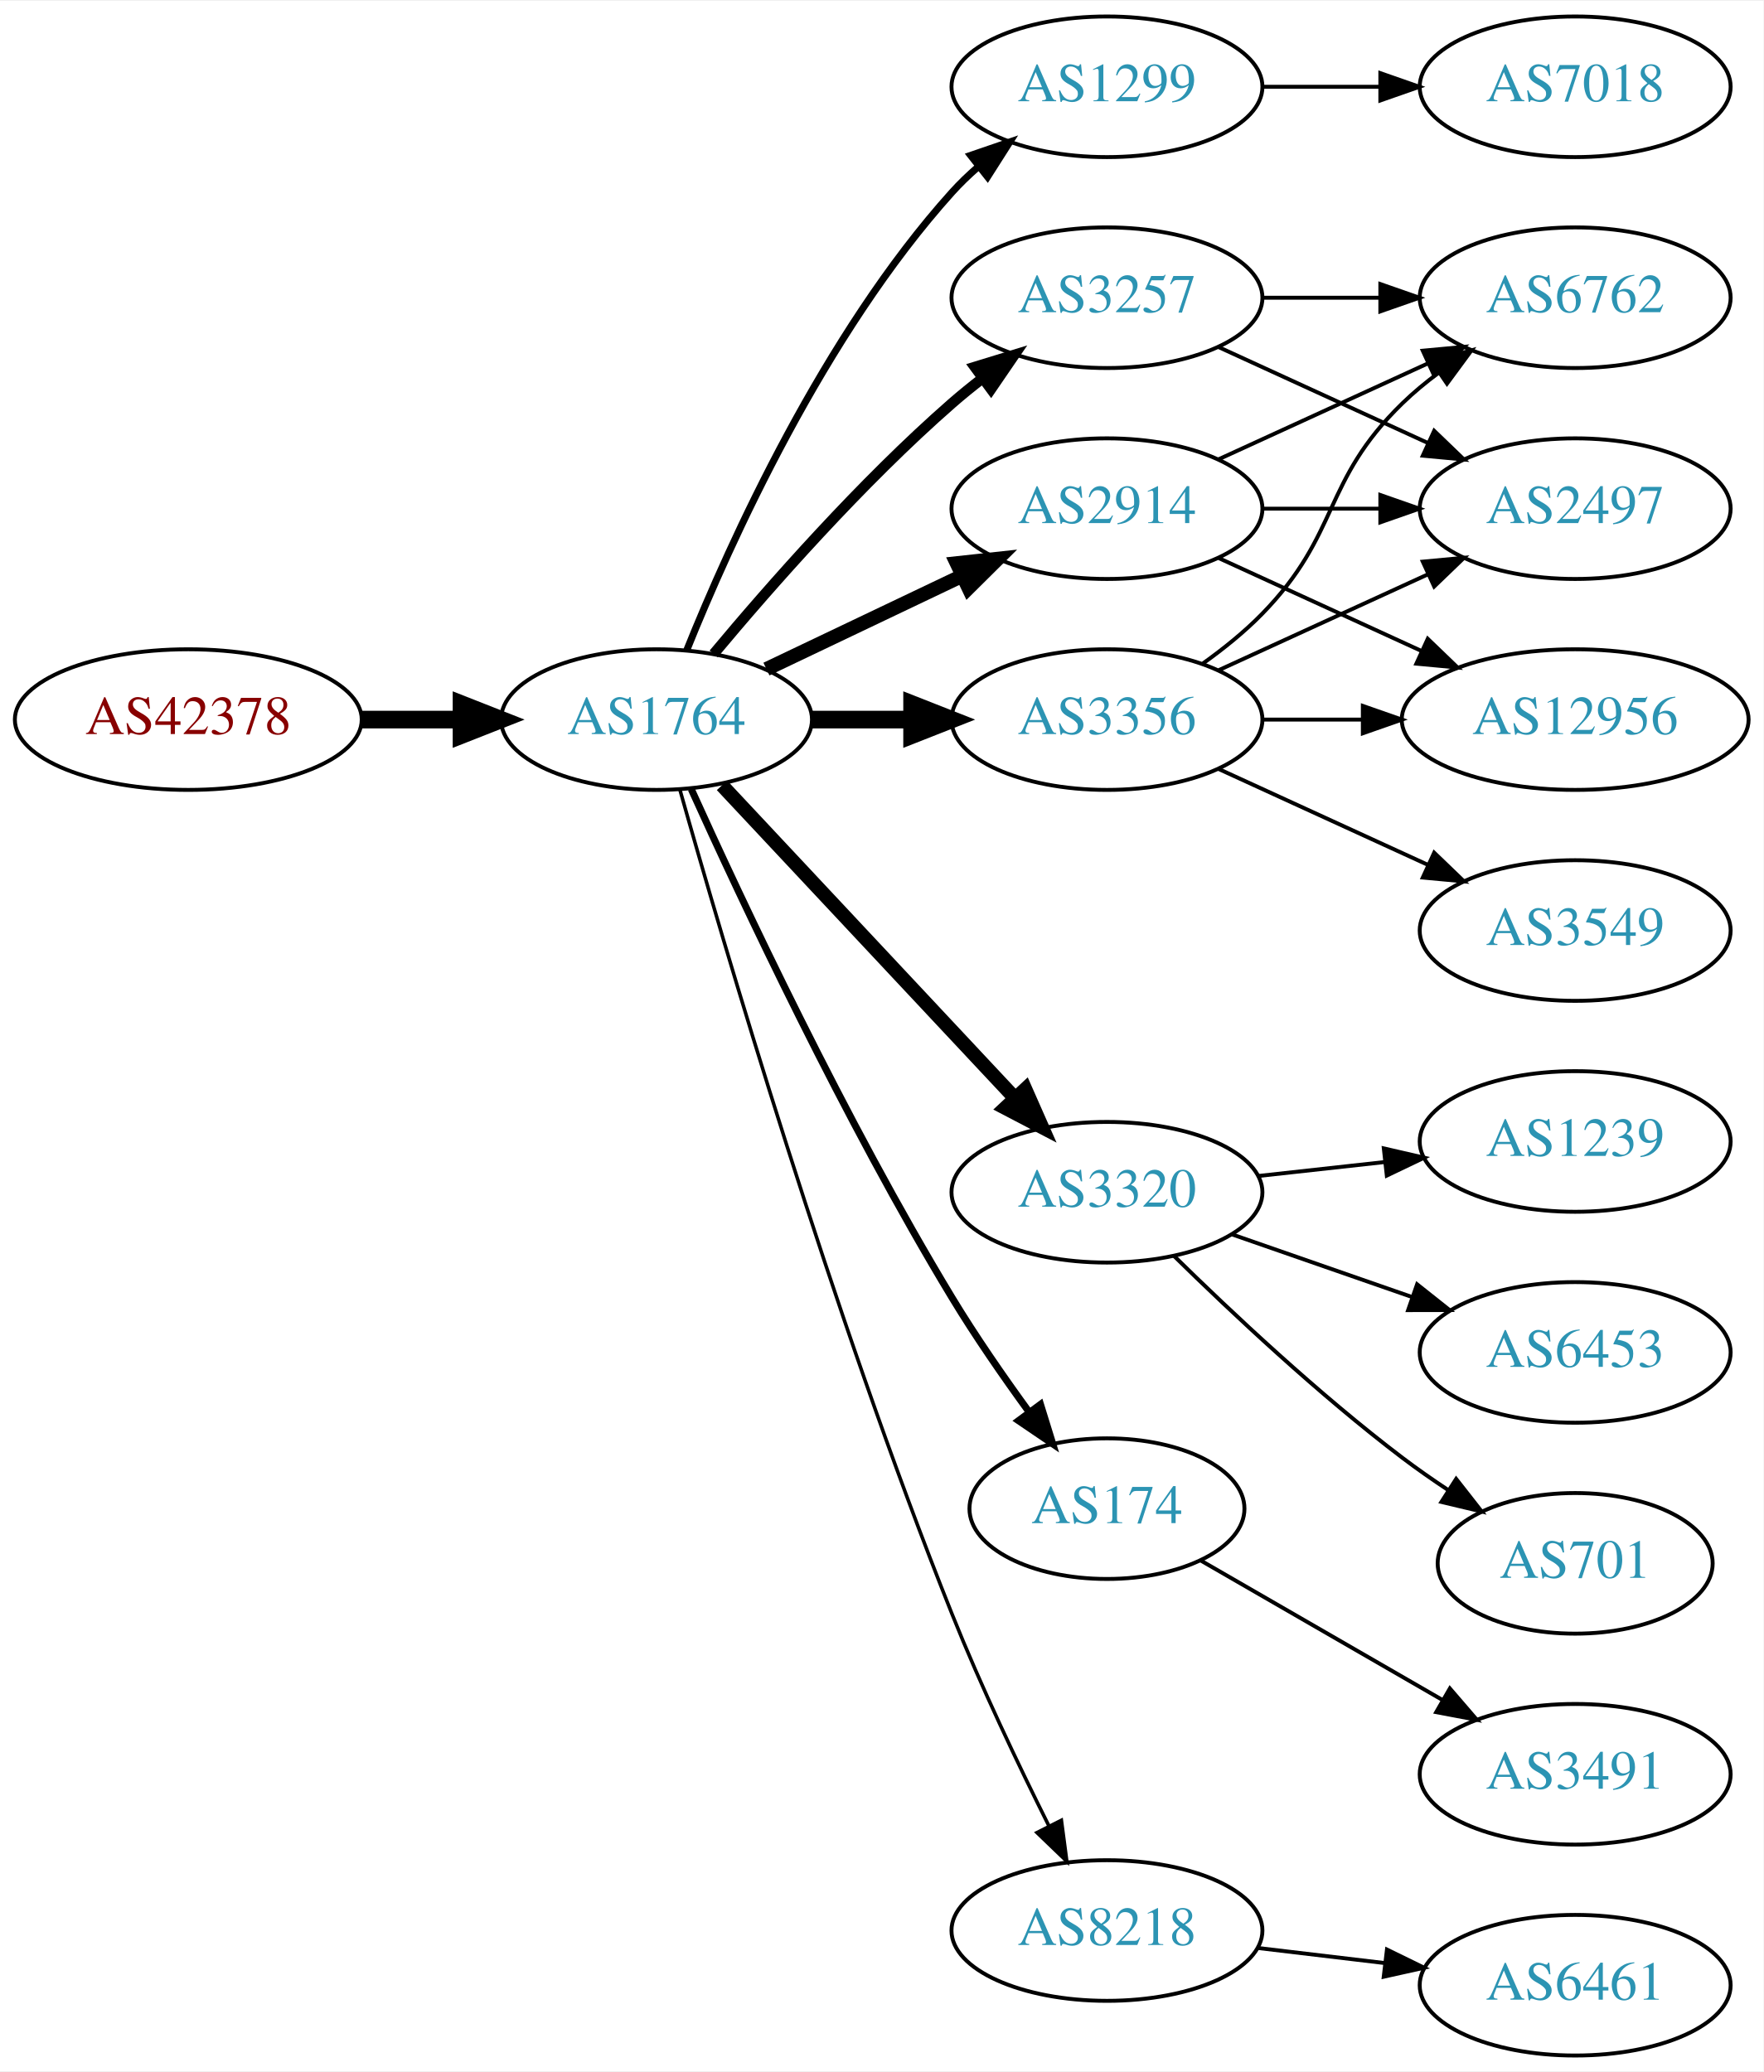
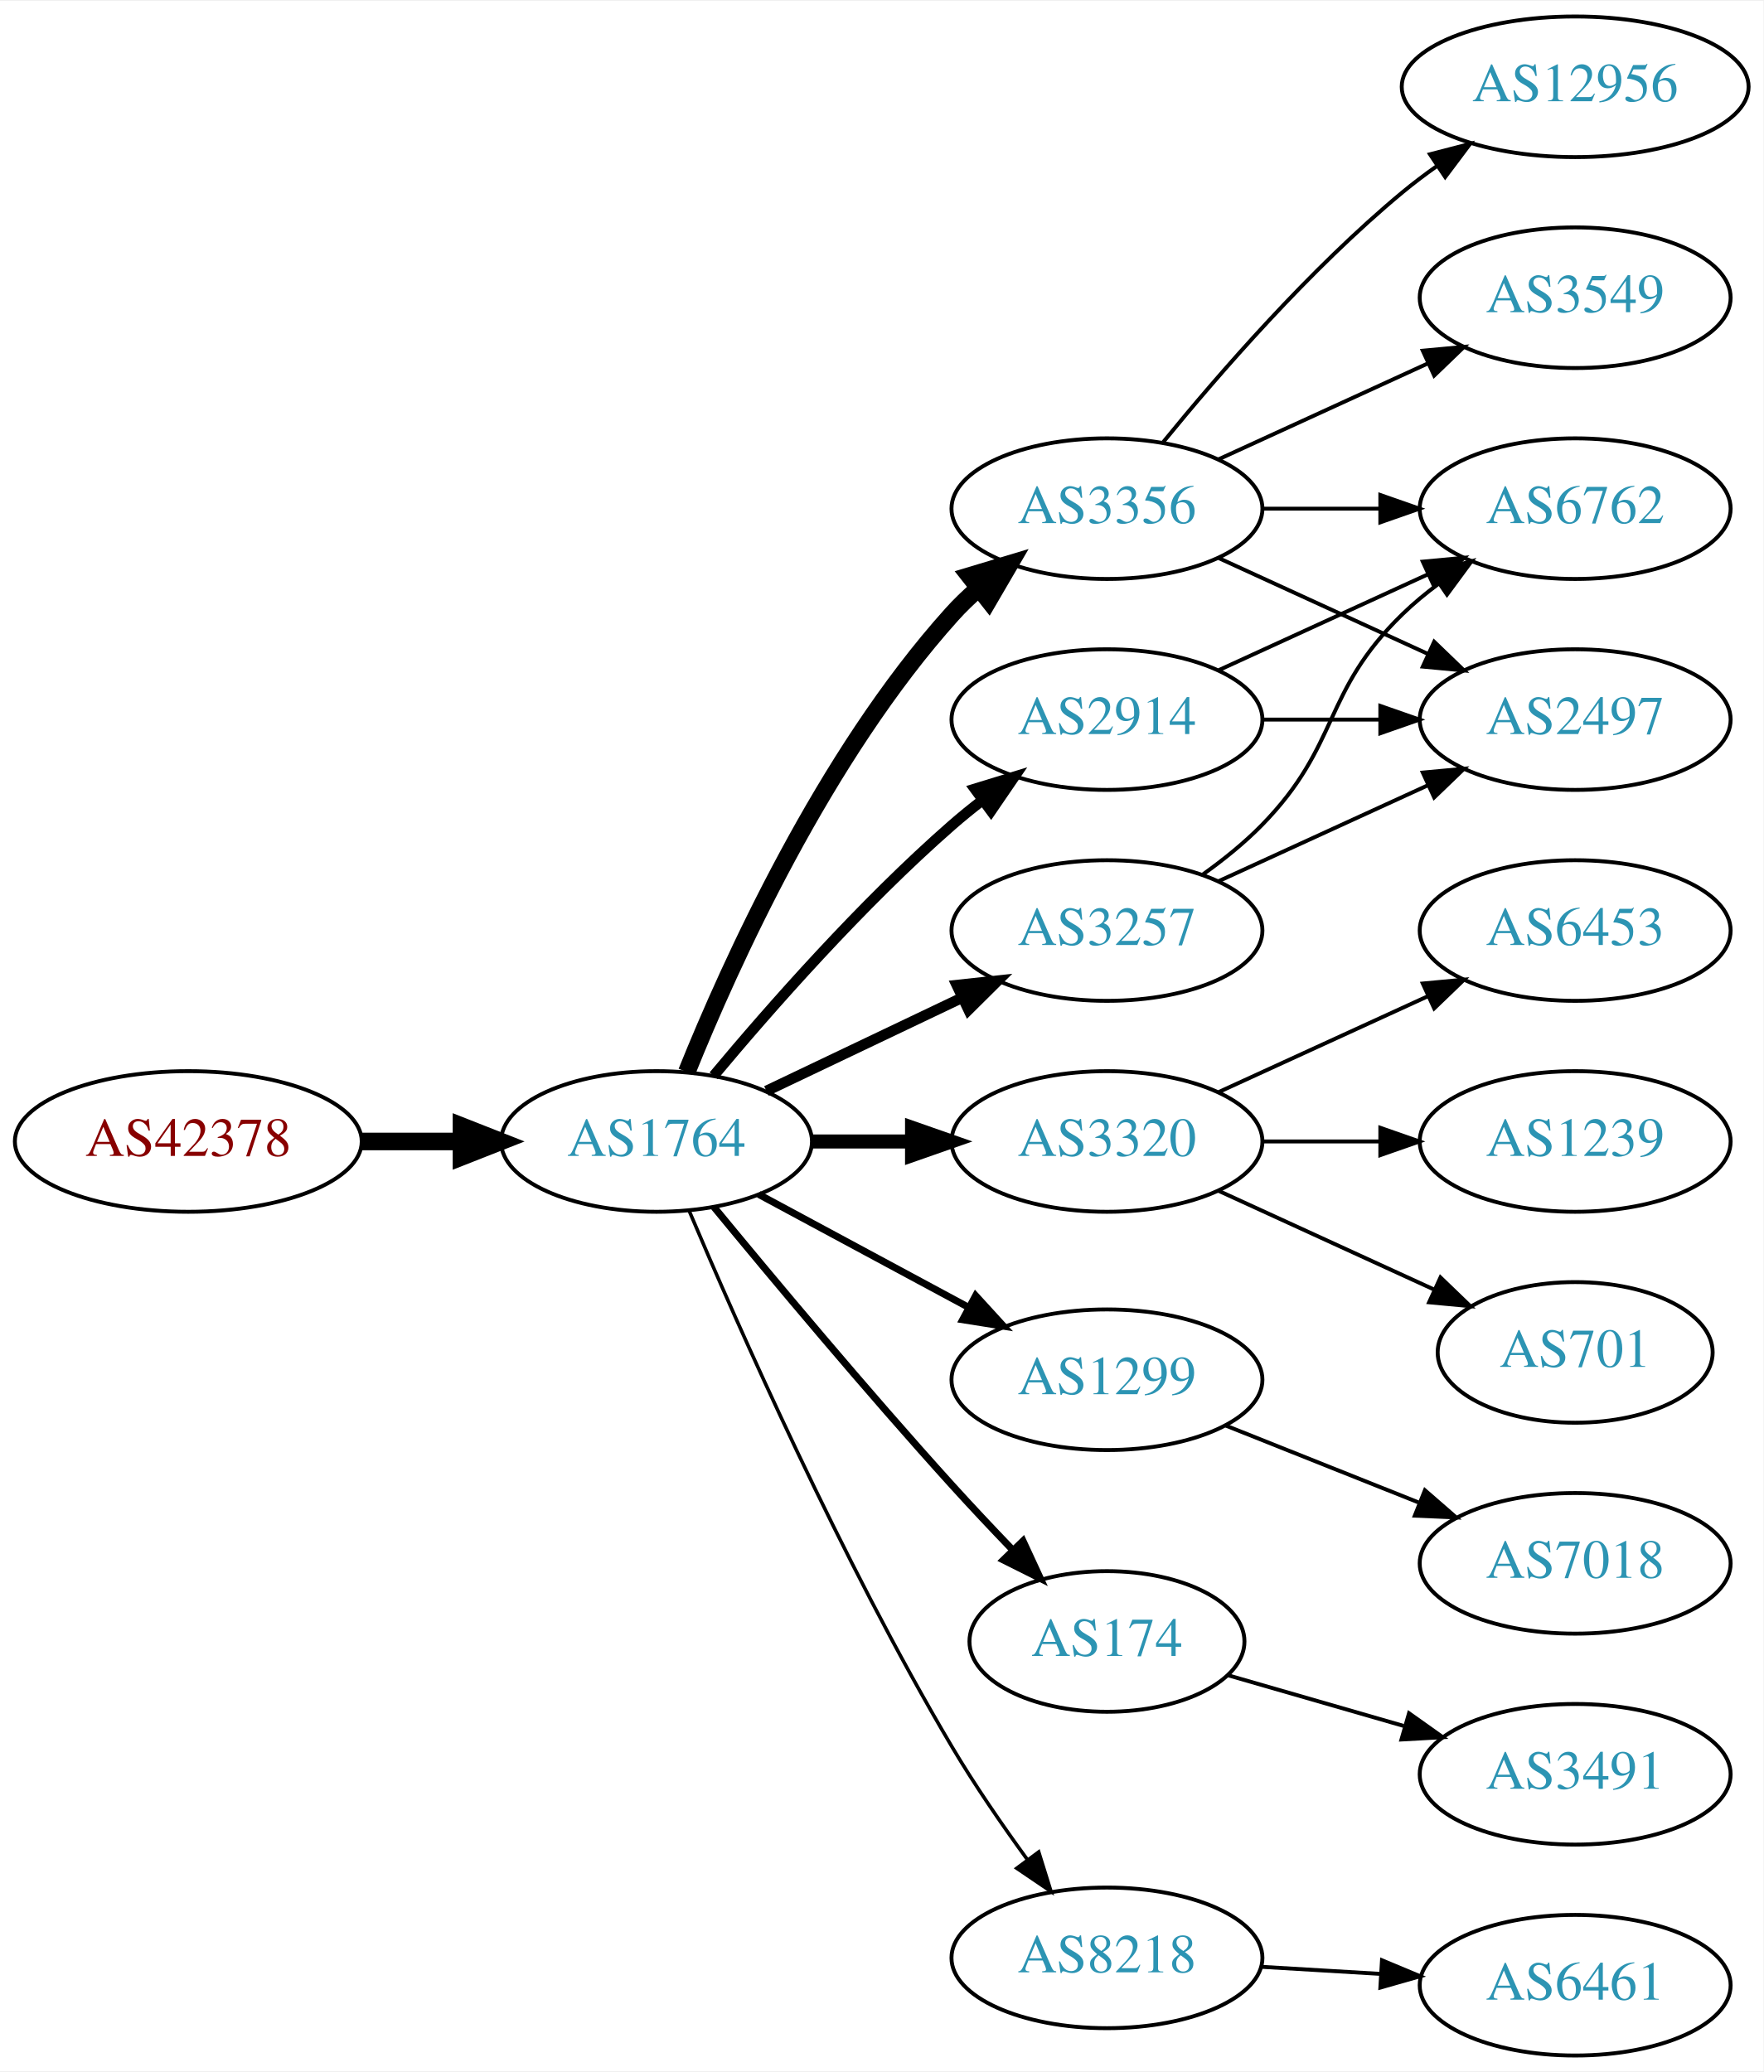
<svg xmlns="http://www.w3.org/2000/svg" xmlns:xlink="http://www.w3.org/1999/xlink" width="451pt" height="530pt" viewBox="0.00 0.00 451.37 530.00">
  <g id="graph0" class="graph" transform="scale(1 1) rotate(0) translate(4 526)">
    <polygon fill="white" stroke="none" points="-4,4 -4,-526 447.37,-526 447.37,4 -4,4" />
    <g id="node1" class="node">
      <g id="a_node1">
        <a xlink:href="/asn/42378" xlink:title="AS42378 ~ RTR-AS [AT]">
-           <ellipse fill="#ffffff" stroke="black" cx="44.196" cy="-342" rx="44.393" ry="18" />
-           <text text-anchor="middle" x="44.196" y="-338.3" font-family="Times,serif" font-size="14.00" fill="#880000">AS42378</text>
+           <ellipse fill="#ffffff" stroke="black" cx="44.196" cy="-234" rx="44.393" ry="18" />
+           <text text-anchor="middle" x="44.196" y="-230.3" font-family="Times,serif" font-size="14.00" fill="#880000">AS42378</text>
        </a>
      </g>
    </g>
    <g id="node2" class="node">
      <g id="a_node2">
        <a xlink:href="/asn/1764" xlink:title="AS1764 ~ NEXTLAYER-AS [AT]">
-           <ellipse fill="#ffffff" stroke="black" cx="164.039" cy="-342" rx="39.794" ry="18" />
-           <text text-anchor="middle" x="164.039" y="-338.3" font-family="Times,serif" font-size="14.00" fill="#2c94b3">AS1764</text>
+           <ellipse fill="#ffffff" stroke="black" cx="164.039" cy="-234" rx="39.794" ry="18" />
+           <text text-anchor="middle" x="164.039" y="-230.3" font-family="Times,serif" font-size="14.00" fill="#2c94b3">AS1764</text>
        </a>
      </g>
    </g>
    <g id="edge1" class="edge">
-       <path fill="none" stroke="black" stroke-width="4.5" d="M88.407,-342C96.72,-342 105.482,-342 113.965,-342" />
-       <polygon fill="black" stroke="black" stroke-width="4.5" points="114.123,-345.938 124.123,-342 114.123,-338.063 114.123,-345.938" />
+       <path fill="none" stroke="black" stroke-width="4.5" d="M88.407,-234C96.72,-234 105.482,-234 113.965,-234" />
+       <polygon fill="black" stroke="black" stroke-width="4.5" points="114.123,-237.938 124.123,-234 114.123,-230.063 114.123,-237.938" />
    </g>
    <g id="node3" class="node">
      <g id="a_node3">
-         <a xlink:href="/asn/1299" xlink:title="AS1299 ~ Telia Carrier [EU]">
-           <ellipse fill="#ffffff" stroke="black" cx="279.332" cy="-504" rx="39.794" ry="18" />
-           <text text-anchor="middle" x="279.332" y="-500.3" font-family="Times,serif" font-size="14.00" fill="#2c94b3">AS1299</text>
+         <a xlink:href="/asn/3356" xlink:title="AS3356 ~ Level 3 Parent, LLC [US]">
+           <ellipse fill="#ffffff" stroke="black" cx="279.332" cy="-396" rx="39.794" ry="18" />
+           <text text-anchor="middle" x="279.332" y="-392.3" font-family="Times,serif" font-size="14.00" fill="#2c94b3">AS3356</text>
        </a>
      </g>
    </g>
    <g id="edge2" class="edge">
-       <path fill="none" stroke="black" stroke-width="1.8" d="M171.786,-359.787C182.837,-387.243 206.891,-440.578 239.685,-477 241.688,-479.224 243.906,-481.363 246.239,-483.397" />
-       <polygon fill="black" stroke="black" stroke-width="1.8" points="244.437,-486.433 254.458,-489.873 248.769,-480.935 244.437,-486.433" />
+       <path fill="none" stroke="black" stroke-width="4.5" d="M171.786,-251.787C182.837,-279.243 206.891,-332.578 239.685,-369 241.688,-371.224 243.906,-373.363 246.239,-375.397" />
+       <polygon fill="black" stroke="black" stroke-width="4.5" points="244.166,-378.777 254.458,-381.873 249.04,-372.591 244.166,-378.777" />
    </g>
    <g id="node4" class="node">
      <g id="a_node4">
-         <a xlink:href="/asn/2914" xlink:title="AS2914 ~ NTT America, Inc. [US]">
-           <ellipse fill="#ffffff" stroke="black" cx="279.332" cy="-396" rx="39.794" ry="18" />
-           <text text-anchor="middle" x="279.332" y="-392.3" font-family="Times,serif" font-size="14.00" fill="#2c94b3">AS2914</text>
+         <a xlink:href="/asn/3320" xlink:title="AS3320 ~ DTAG [DE]">
+           <ellipse fill="#ffffff" stroke="black" cx="279.332" cy="-234" rx="39.794" ry="18" />
+           <text text-anchor="middle" x="279.332" y="-230.3" font-family="Times,serif" font-size="14.00" fill="#2c94b3">AS3320</text>
        </a>
      </g>
    </g>
    <g id="edge3" class="edge">
-       <path fill="none" stroke="black" stroke-width="3.6" d="M192.175,-354.934C207.169,-362.081 225.99,-371.052 242.213,-378.785" />
-       <polygon fill="black" stroke="black" stroke-width="3.6" points="240.884,-382.028 251.417,-383.171 243.895,-375.709 240.884,-382.028" />
+       <path fill="none" stroke="black" stroke-width="3.6" d="M203.711,-234C211.914,-234 220.678,-234 229.21,-234" />
+       <polygon fill="black" stroke="black" stroke-width="3.6" points="229.449,-237.5 239.449,-234 229.449,-230.5 229.449,-237.5" />
    </g>
    <g id="node5" class="node">
      <g id="a_node5">
        <a xlink:href="/asn/3257" xlink:title="AS3257 ~ GTT [DE]">
-           <ellipse fill="#ffffff" stroke="black" cx="279.332" cy="-450" rx="39.794" ry="18" />
-           <text text-anchor="middle" x="279.332" y="-446.3" font-family="Times,serif" font-size="14.00" fill="#2c94b3">AS3257</text>
+           <ellipse fill="#ffffff" stroke="black" cx="279.332" cy="-288" rx="39.794" ry="18" />
+           <text text-anchor="middle" x="279.332" y="-284.3" font-family="Times,serif" font-size="14.00" fill="#2c94b3">AS3257</text>
        </a>
      </g>
    </g>
    <g id="edge4" class="edge">
-       <path fill="none" stroke="black" stroke-width="2.7" d="M178.669,-358.817C192.951,-375.929 216.498,-402.745 239.685,-423 242.151,-425.154 244.789,-427.294 247.487,-429.372" />
-       <polygon fill="black" stroke="black" stroke-width="2.7" points="245.512,-432.264 255.641,-435.37 249.66,-426.625 245.512,-432.264" />
+       <path fill="none" stroke="black" stroke-width="2.7" d="M192.175,-246.934C207.169,-254.081 225.99,-263.052 242.213,-270.785" />
+       <polygon fill="black" stroke="black" stroke-width="2.7" points="240.884,-274.028 251.417,-275.171 243.895,-267.709 240.884,-274.028" />
    </g>
    <g id="node6" class="node">
      <g id="a_node6">
-         <a xlink:href="/asn/3356" xlink:title="AS3356 ~ Level 3 Parent, LLC [US]">
-           <ellipse fill="#ffffff" stroke="black" cx="279.332" cy="-342" rx="39.794" ry="18" />
-           <text text-anchor="middle" x="279.332" y="-338.3" font-family="Times,serif" font-size="14.00" fill="#2c94b3">AS3356</text>
+         <a xlink:href="/asn/1299" xlink:title="AS1299 ~ Telia Carrier [EU]">
+           <ellipse fill="#ffffff" stroke="black" cx="279.332" cy="-173" rx="39.794" ry="18" />
+           <text text-anchor="middle" x="279.332" y="-169.3" font-family="Times,serif" font-size="14.00" fill="#2c94b3">AS1299</text>
        </a>
      </g>
    </g>
    <g id="edge5" class="edge">
-       <path fill="none" stroke="black" stroke-width="4.5" d="M203.711,-342C211.914,-342 220.678,-342 229.21,-342" />
-       <polygon fill="black" stroke="black" stroke-width="4.5" points="229.449,-345.938 239.449,-342 229.449,-338.063 229.449,-345.938" />
+       <path fill="none" stroke="black" stroke-width="1.8" d="M190.182,-220.462C205.913,-211.992 226.397,-200.963 243.659,-191.669" />
+       <polygon fill="black" stroke="black" stroke-width="1.8" points="245.721,-194.533 252.867,-186.711 242.403,-188.37 245.721,-194.533" />
    </g>
    <g id="node7" class="node">
      <g id="a_node7">
-         <a xlink:href="/asn/3320" xlink:title="AS3320 ~ DTAG [DE]">
-           <ellipse fill="#ffffff" stroke="black" cx="279.332" cy="-221" rx="39.794" ry="18" />
-           <text text-anchor="middle" x="279.332" y="-217.3" font-family="Times,serif" font-size="14.00" fill="#2c94b3">AS3320</text>
+         <a xlink:href="/asn/2914" xlink:title="AS2914 ~ NTT America, Inc. [US]">
+           <ellipse fill="#ffffff" stroke="black" cx="279.332" cy="-342" rx="39.794" ry="18" />
+           <text text-anchor="middle" x="279.332" y="-338.3" font-family="Times,serif" font-size="14.00" fill="#2c94b3">AS2914</text>
        </a>
      </g>
    </g>
    <g id="edge6" class="edge">
-       <path fill="none" stroke="black" stroke-width="3.6" d="M180.792,-325.175C200.238,-304.406 233.453,-268.932 255.645,-245.23" />
-       <polygon fill="black" stroke="black" stroke-width="3.6" points="258.433,-247.374 262.712,-237.682 253.323,-242.589 258.433,-247.374" />
+       <path fill="none" stroke="black" stroke-width="2.7" d="M178.669,-250.817C192.951,-267.929 216.498,-294.745 239.685,-315 242.151,-317.154 244.789,-319.294 247.487,-321.372" />
+       <polygon fill="black" stroke="black" stroke-width="2.7" points="245.512,-324.264 255.641,-327.37 249.66,-318.625 245.512,-324.264" />
    </g>
    <g id="node8" class="node">
      <g id="a_node8">
        <a xlink:href="/asn/174" xlink:title="AS174 ~ Cogent Communications [US]">
-           <ellipse fill="#ffffff" stroke="black" cx="279.332" cy="-140" rx="35.194" ry="18" />
-           <text text-anchor="middle" x="279.332" y="-136.3" font-family="Times,serif" font-size="14.00" fill="#2c94b3">AS174</text>
+           <ellipse fill="#ffffff" stroke="black" cx="279.332" cy="-106" rx="35.194" ry="18" />
+           <text text-anchor="middle" x="279.332" y="-102.3" font-family="Times,serif" font-size="14.00" fill="#2c94b3">AS174</text>
        </a>
      </g>
    </g>
    <g id="edge7" class="edge">
-       <path fill="none" stroke="black" stroke-width="1.8" d="M172.926,-324.215C185.703,-295.94 212.273,-239.303 239.685,-194 245.655,-184.133 252.86,-173.733 259.424,-164.722" />
-       <polygon fill="black" stroke="black" stroke-width="1.8" points="262.321,-166.69 265.459,-156.571 256.695,-162.525 262.321,-166.69" />
+       <path fill="none" stroke="black" stroke-width="1.8" d="M178.757,-217.181C193.498,-199.264 217.767,-170.206 239.685,-146 244.562,-140.614 249.911,-134.938 255.034,-129.608" />
+       <polygon fill="black" stroke="black" stroke-width="1.8" points="257.845,-131.736 262.295,-122.121 252.82,-126.863 257.845,-131.736" />
    </g>
    <g id="node9" class="node">
      <g id="a_node9">
        <a xlink:href="/asn/8218" xlink:title="AS8218 ~ legacy Neotelecoms [FR]">
-           <ellipse fill="#ffffff" stroke="black" cx="279.332" cy="-32" rx="39.794" ry="18" />
-           <text text-anchor="middle" x="279.332" y="-28.3" font-family="Times,serif" font-size="14.00" fill="#2c94b3">AS8218</text>
+           <ellipse fill="#ffffff" stroke="black" cx="279.332" cy="-25" rx="39.794" ry="18" />
+           <text text-anchor="middle" x="279.332" y="-21.3" font-family="Times,serif" font-size="14.00" fill="#2c94b3">AS8218</text>
        </a>
      </g>
    </g>
    <g id="edge8" class="edge">
-       <path fill="none" stroke="black" stroke-width="0.9" d="M169.983,-324.197C180.97,-285.307 208.886,-190.079 239.685,-113 247.058,-94.548 256.676,-74.378 264.473,-58.782" />
-       <polygon fill="black" stroke="black" stroke-width="0.9" points="267.667,-60.221 269.055,-49.718 261.42,-57.063 267.667,-60.221" />
-     </g>
-     <g id="node18" class="node">
-       <g id="a_node18">
-         <a xlink:href="/asn/7018" xlink:title="AS7018 ~ AT&amp;T Services, Inc. [US]">
-           <ellipse fill="#ffffff" stroke="black" cx="399.174" cy="-504" rx="39.794" ry="18" />
-           <text text-anchor="middle" x="399.174" y="-500.3" font-family="Times,serif" font-size="14.00" fill="#2c94b3">AS7018</text>
-         </a>
-       </g>
-     </g>
-     <g id="edge22" class="edge">
-       <path fill="none" stroke="black" d="M319.244,-504C328.798,-504 339.147,-504 349.11,-504" />
-       <polygon fill="black" stroke="black" points="349.302,-507.5 359.302,-504 349.302,-500.5 349.302,-507.5" />
+       <path fill="none" stroke="black" stroke-width="0.9" d="M172.377,-216.29C184.79,-186.959 211.362,-126.792 239.685,-79 245.476,-69.23 252.533,-58.982 259.024,-50.072" />
+       <polygon fill="black" stroke="black" stroke-width="0.9" points="261.867,-52.114 265.014,-41.997 256.245,-47.943 261.867,-52.114" />
    </g>
    <g id="node10" class="node">
      <g id="a_node10">
+         <a xlink:href="/asn/12956" xlink:title="AS12956 ~ TELXIUS [ES]">
+           <ellipse fill="#ffffff" stroke="black" cx="399.174" cy="-504" rx="44.393" ry="18" />
+           <text text-anchor="middle" x="399.174" y="-500.3" font-family="Times,serif" font-size="14.00" fill="#2c94b3">AS12956</text>
+         </a>
+       </g>
+     </g>
+     <g id="edge9" class="edge">
+       <path fill="none" stroke="black" d="M293.751,-413.065C307.865,-430.375 331.28,-457.345 354.978,-477 357.716,-479.271 360.659,-481.494 363.677,-483.63" />
+       <polygon fill="black" stroke="black" points="362.009,-486.725 372.266,-489.379 365.903,-480.908 362.009,-486.725" />
+     </g>
+     <g id="node11" class="node">
+       <g id="a_node11">
        <a xlink:href="/asn/6762" xlink:title="AS6762 ~ TELECOM ITALIA SPARKLE S.p.A. [IT]">
+           <ellipse fill="#ffffff" stroke="black" cx="399.174" cy="-396" rx="39.794" ry="18" />
+           <text text-anchor="middle" x="399.174" y="-392.3" font-family="Times,serif" font-size="14.00" fill="#2c94b3">AS6762</text>
+         </a>
+       </g>
+     </g>
+     <g id="edge10" class="edge">
+       <path fill="none" stroke="black" d="M319.244,-396C328.798,-396 339.147,-396 349.11,-396" />
+       <polygon fill="black" stroke="black" points="349.302,-399.5 359.302,-396 349.302,-392.5 349.302,-399.5" />
+     </g>
+     <g id="node12" class="node">
+       <g id="a_node12">
+         <a xlink:href="/asn/3549" xlink:title="AS3549 ~ Level 3 Parent, LLC [US]">
          <ellipse fill="#ffffff" stroke="black" cx="399.174" cy="-450" rx="39.794" ry="18" />
-           <text text-anchor="middle" x="399.174" y="-446.3" font-family="Times,serif" font-size="14.00" fill="#2c94b3">AS6762</text>
-         </a>
-       </g>
-     </g>
-     <g id="edge9" class="edge">
+           <text text-anchor="middle" x="399.174" y="-446.3" font-family="Times,serif" font-size="14.00" fill="#2c94b3">AS3549</text>
+         </a>
+       </g>
+     </g>
+     <g id="edge11" class="edge">
      <path fill="none" stroke="black" d="M307.96,-408.661C323.917,-415.973 344.188,-425.261 361.471,-433.181" />
      <polygon fill="black" stroke="black" points="360.169,-436.435 370.718,-437.419 363.085,-430.071 360.169,-436.435" />
    </g>
-     <g id="node11" class="node">
-       <g id="a_node11">
-         <a xlink:href="/asn/12956" xlink:title="AS12956 ~ TELXIUS [ES]">
-           <ellipse fill="#ffffff" stroke="black" cx="399.174" cy="-342" rx="44.393" ry="18" />
-           <text text-anchor="middle" x="399.174" y="-338.3" font-family="Times,serif" font-size="14.00" fill="#2c94b3">AS12956</text>
-         </a>
-       </g>
-     </g>
-     <g id="edge10" class="edge">
-       <path fill="none" stroke="black" d="M307.96,-383.339C323.458,-376.238 343.025,-367.272 359.971,-359.506" />
-       <polygon fill="black" stroke="black" points="361.441,-362.683 369.074,-355.335 358.525,-356.319 361.441,-362.683" />
-     </g>
-     <g id="node12" class="node">
-       <g id="a_node12">
-         <a xlink:href="/asn/2497" xlink:title="AS2497 ~ Internet Initiative Japan Inc. [JP]">
-           <ellipse fill="#ffffff" stroke="black" cx="399.174" cy="-396" rx="39.794" ry="18" />
-           <text text-anchor="middle" x="399.174" y="-392.3" font-family="Times,serif" font-size="14.00" fill="#2c94b3">AS2497</text>
-         </a>
-       </g>
-     </g>
-     <g id="edge11" class="edge">
-       <path fill="none" stroke="black" d="M319.244,-396C328.798,-396 339.147,-396 349.11,-396" />
-       <polygon fill="black" stroke="black" points="349.302,-399.5 359.302,-396 349.302,-392.5 349.302,-399.5" />
-     </g>
-     <g id="edge12" class="edge">
-       <path fill="none" stroke="black" d="M319.244,-450C328.798,-450 339.147,-450 349.11,-450" />
-       <polygon fill="black" stroke="black" points="349.302,-453.5 359.302,-450 349.302,-446.5 349.302,-453.5" />
-     </g>
-     <g id="edge13" class="edge">
-       <path fill="none" stroke="black" d="M307.96,-437.339C323.917,-430.027 344.188,-420.739 361.471,-412.819" />
-       <polygon fill="black" stroke="black" points="363.085,-415.929 370.718,-408.581 360.169,-409.565 363.085,-415.929" />
-     </g>
-     <g id="edge15" class="edge">
-       <path fill="none" stroke="black" d="M303.926,-356.389C309.182,-360.148 314.513,-364.437 318.978,-369 339.151,-389.617 334.285,-402.906 354.978,-423 357.823,-425.763 360.997,-428.386 364.297,-430.834" />
-       <polygon fill="black" stroke="black" points="362.414,-433.786 372.645,-436.538 366.363,-428.006 362.414,-433.786" />
-     </g>
-     <g id="edge17" class="edge">
-       <path fill="none" stroke="black" d="M319.244,-342C327.347,-342 336.022,-342 344.548,-342" />
-       <polygon fill="black" stroke="black" points="344.826,-345.5 354.826,-342 344.826,-338.5 344.826,-345.5" />
-     </g>
-     <g id="edge16" class="edge">
-       <path fill="none" stroke="black" d="M307.96,-354.661C323.917,-361.973 344.188,-371.261 361.471,-379.181" />
-       <polygon fill="black" stroke="black" points="360.169,-382.435 370.718,-383.419 363.085,-376.071 360.169,-382.435" />
-     </g>
    <g id="node13" class="node">
      <g id="a_node13">
-         <a xlink:href="/asn/3549" xlink:title="AS3549 ~ Level 3 Parent, LLC [US]">
-           <ellipse fill="#ffffff" stroke="black" cx="399.174" cy="-288" rx="39.794" ry="18" />
-           <text text-anchor="middle" x="399.174" y="-284.3" font-family="Times,serif" font-size="14.00" fill="#2c94b3">AS3549</text>
-         </a>
-       </g>
-     </g>
-     <g id="edge14" class="edge">
-       <path fill="none" stroke="black" d="M307.96,-329.339C323.917,-322.027 344.188,-312.739 361.471,-304.819" />
-       <polygon fill="black" stroke="black" points="363.085,-307.929 370.718,-300.581 360.169,-301.565 363.085,-307.929" />
+         <a xlink:href="/asn/2497" xlink:title="AS2497 ~ Internet Initiative Japan Inc. [JP]">
+           <ellipse fill="#ffffff" stroke="black" cx="399.174" cy="-342" rx="39.794" ry="18" />
+           <text text-anchor="middle" x="399.174" y="-338.3" font-family="Times,serif" font-size="14.00" fill="#2c94b3">AS2497</text>
+         </a>
+       </g>
+     </g>
+     <g id="edge12" class="edge">
+       <path fill="none" stroke="black" d="M307.96,-383.339C323.917,-376.027 344.188,-366.739 361.471,-358.819" />
+       <polygon fill="black" stroke="black" points="363.085,-361.929 370.718,-354.581 360.169,-355.565 363.085,-361.929" />
    </g>
    <g id="node14" class="node">
      <g id="a_node14">
+         <a xlink:href="/asn/6453" xlink:title="AS6453 ~ TATA COMMUNICATIONS (AMERICA) INC [US]">
+           <ellipse fill="#ffffff" stroke="black" cx="399.174" cy="-288" rx="39.794" ry="18" />
+           <text text-anchor="middle" x="399.174" y="-284.3" font-family="Times,serif" font-size="14.00" fill="#2c94b3">AS6453</text>
+         </a>
+       </g>
+     </g>
+     <g id="edge13" class="edge">
+       <path fill="none" stroke="black" d="M307.96,-246.661C323.917,-253.973 344.188,-263.261 361.471,-271.181" />
+       <polygon fill="black" stroke="black" points="360.169,-274.435 370.718,-275.419 363.085,-268.071 360.169,-274.435" />
+     </g>
+     <g id="node15" class="node">
+       <g id="a_node15">
        <a xlink:href="/asn/1239" xlink:title="AS1239 ~ Sprint [US]">
          <ellipse fill="#ffffff" stroke="black" cx="399.174" cy="-234" rx="39.794" ry="18" />
          <text text-anchor="middle" x="399.174" y="-230.3" font-family="Times,serif" font-size="14.00" fill="#2c94b3">AS1239</text>
        </a>
      </g>
    </g>
-     <g id="edge18" class="edge">
-       <path fill="none" stroke="black" d="M317.942,-225.149C328.253,-226.287 339.57,-227.535 350.37,-228.726" />
-       <polygon fill="black" stroke="black" points="350.194,-232.228 360.517,-229.846 350.961,-225.27 350.194,-232.228" />
-     </g>
-     <g id="node15" class="node">
-       <g id="a_node15">
-         <a xlink:href="/asn/6453" xlink:title="AS6453 ~ TATA COMMUNICATIONS (AMERICA) INC [US]">
-           <ellipse fill="#ffffff" stroke="black" cx="399.174" cy="-180" rx="39.794" ry="18" />
-           <text text-anchor="middle" x="399.174" y="-176.3" font-family="Times,serif" font-size="14.00" fill="#2c94b3">AS6453</text>
-         </a>
-       </g>
-     </g>
-     <g id="edge19" class="edge">
-       <path fill="none" stroke="black" d="M311.293,-210.228C325.39,-205.323 342.266,-199.452 357.38,-194.193" />
-       <polygon fill="black" stroke="black" points="358.715,-197.434 367.01,-190.843 356.415,-190.823 358.715,-197.434" />
+     <g id="edge14" class="edge">
+       <path fill="none" stroke="black" d="M319.244,-234C328.798,-234 339.147,-234 349.11,-234" />
+       <polygon fill="black" stroke="black" points="349.302,-237.5 359.302,-234 349.302,-230.5 349.302,-237.5" />
    </g>
    <g id="node16" class="node">
      <g id="a_node16">
        <a xlink:href="/asn/701" xlink:title="AS701 ~ UUNET [US]">
-           <ellipse fill="#ffffff" stroke="black" cx="399.174" cy="-126" rx="35.194" ry="18" />
-           <text text-anchor="middle" x="399.174" y="-122.3" font-family="Times,serif" font-size="14.00" fill="#2c94b3">AS701</text>
-         </a>
-       </g>
-     </g>
-     <g id="edge20" class="edge">
-       <path fill="none" stroke="black" d="M296.48,-204.704C311.116,-190.329 333.605,-169.205 354.978,-153 358.645,-150.22 362.605,-147.454 366.589,-144.813" />
-       <polygon fill="black" stroke="black" points="368.709,-147.611 375.241,-139.269 364.933,-141.717 368.709,-147.611" />
+           <ellipse fill="#ffffff" stroke="black" cx="399.174" cy="-180" rx="35.194" ry="18" />
+           <text text-anchor="middle" x="399.174" y="-176.3" font-family="Times,serif" font-size="14.00" fill="#2c94b3">AS701</text>
+         </a>
+       </g>
+     </g>
+     <g id="edge15" class="edge">
+       <path fill="none" stroke="black" d="M307.96,-221.339C324.377,-213.817 345.358,-204.202 362.955,-196.139" />
+       <polygon fill="black" stroke="black" points="364.7,-199.189 372.332,-191.842 361.783,-192.826 364.7,-199.189" />
+     </g>
+     <g id="edge16" class="edge">
+       <path fill="none" stroke="black" d="M303.926,-302.389C309.182,-306.148 314.513,-310.437 318.978,-315 339.151,-335.617 334.285,-348.906 354.978,-369 357.823,-371.763 360.997,-374.386 364.297,-376.834" />
+       <polygon fill="black" stroke="black" points="362.414,-379.786 372.645,-382.538 366.363,-374.006 362.414,-379.786" />
+     </g>
+     <g id="edge17" class="edge">
+       <path fill="none" stroke="black" d="M307.96,-300.661C323.917,-307.973 344.188,-317.261 361.471,-325.181" />
+       <polygon fill="black" stroke="black" points="360.169,-328.435 370.718,-329.419 363.085,-322.071 360.169,-328.435" />
    </g>
    <g id="node17" class="node">
      <g id="a_node17">
+         <a xlink:href="/asn/7018" xlink:title="AS7018 ~ AT&amp;T Services, Inc. [US]">
+           <ellipse fill="#ffffff" stroke="black" cx="399.174" cy="-126" rx="39.794" ry="18" />
+           <text text-anchor="middle" x="399.174" y="-122.3" font-family="Times,serif" font-size="14.00" fill="#2c94b3">AS7018</text>
+         </a>
+       </g>
+     </g>
+     <g id="edge18" class="edge">
+       <path fill="none" stroke="black" d="M309.764,-161.261C324.668,-155.317 342.964,-148.02 359.038,-141.609" />
+       <polygon fill="black" stroke="black" points="360.716,-144.708 368.708,-137.752 358.123,-138.206 360.716,-144.708" />
+     </g>
+     <g id="edge21" class="edge">
+       <path fill="none" stroke="black" d="M307.96,-354.661C323.917,-361.973 344.188,-371.261 361.471,-379.181" />
+       <polygon fill="black" stroke="black" points="360.169,-382.435 370.718,-383.419 363.085,-376.071 360.169,-382.435" />
+     </g>
+     <g id="edge22" class="edge">
+       <path fill="none" stroke="black" d="M319.244,-342C328.798,-342 339.147,-342 349.11,-342" />
+       <polygon fill="black" stroke="black" points="349.302,-345.5 359.302,-342 349.302,-338.5 349.302,-345.5" />
+     </g>
+     <g id="node18" class="node">
+       <g id="a_node18">
        <a xlink:href="/asn/3491" xlink:title="AS3491 ~ PCCW Global, Inc. [US]">
          <ellipse fill="#ffffff" stroke="black" cx="399.174" cy="-72" rx="39.794" ry="18" />
          <text text-anchor="middle" x="399.174" y="-68.3" font-family="Times,serif" font-size="14.00" fill="#2c94b3">AS3491</text>
        </a>
      </g>
    </g>
-     <g id="edge21" class="edge">
-       <path fill="none" stroke="black" d="M303.333,-126.727C320.99,-116.538 345.608,-102.333 365.338,-90.948" />
-       <polygon fill="black" stroke="black" points="367.104,-93.97 374.016,-85.94 363.605,-87.907 367.104,-93.97" />
+     <g id="edge19" class="edge">
+       <path fill="none" stroke="black" d="M310.373,-97.332C324.003,-93.4 340.372,-88.677 355.264,-84.38" />
+       <polygon fill="black" stroke="black" points="356.648,-87.624 365.286,-81.489 354.708,-80.898 356.648,-87.624" />
    </g>
    <g id="node19" class="node">
      <g id="a_node19">
        <a xlink:href="/asn/6461" xlink:title="AS6461 ~ Zayo Bandwidth [US]">
          <ellipse fill="#ffffff" stroke="black" cx="399.174" cy="-18" rx="39.794" ry="18" />
          <text text-anchor="middle" x="399.174" y="-14.3" font-family="Times,serif" font-size="14.00" fill="#2c94b3">AS6461</text>
        </a>
      </g>
    </g>
-     <g id="edge23" class="edge">
-       <path fill="none" stroke="black" d="M317.942,-27.532C328.253,-26.307 339.57,-24.962 350.37,-23.679" />
-       <polygon fill="black" stroke="black" points="351,-27.129 360.517,-22.474 350.174,-20.178 351,-27.129" />
+     <g id="edge20" class="edge">
+       <path fill="none" stroke="black" d="M318.918,-22.708C328.684,-22.128 339.301,-21.497 349.495,-20.892" />
+       <polygon fill="black" stroke="black" points="349.727,-24.384 359.501,-20.297 349.311,-17.396 349.727,-24.384" />
    </g>
  </g>
</svg>
